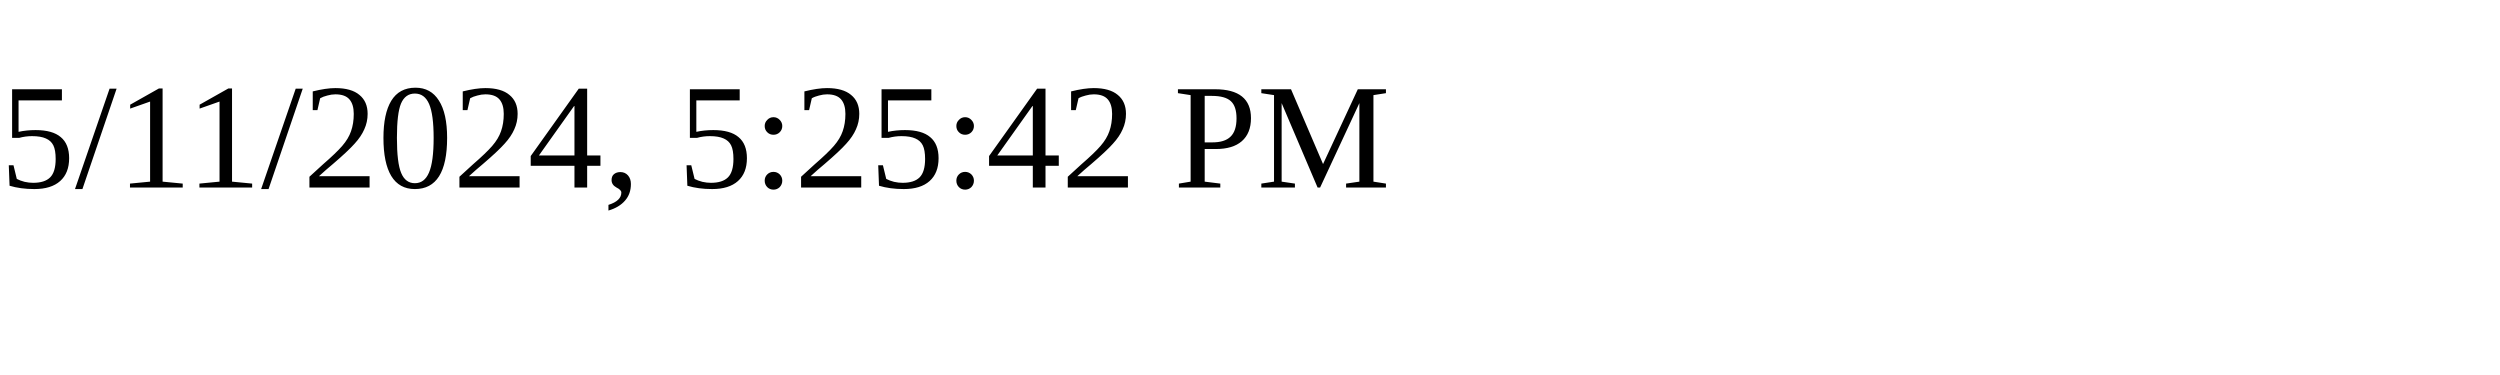
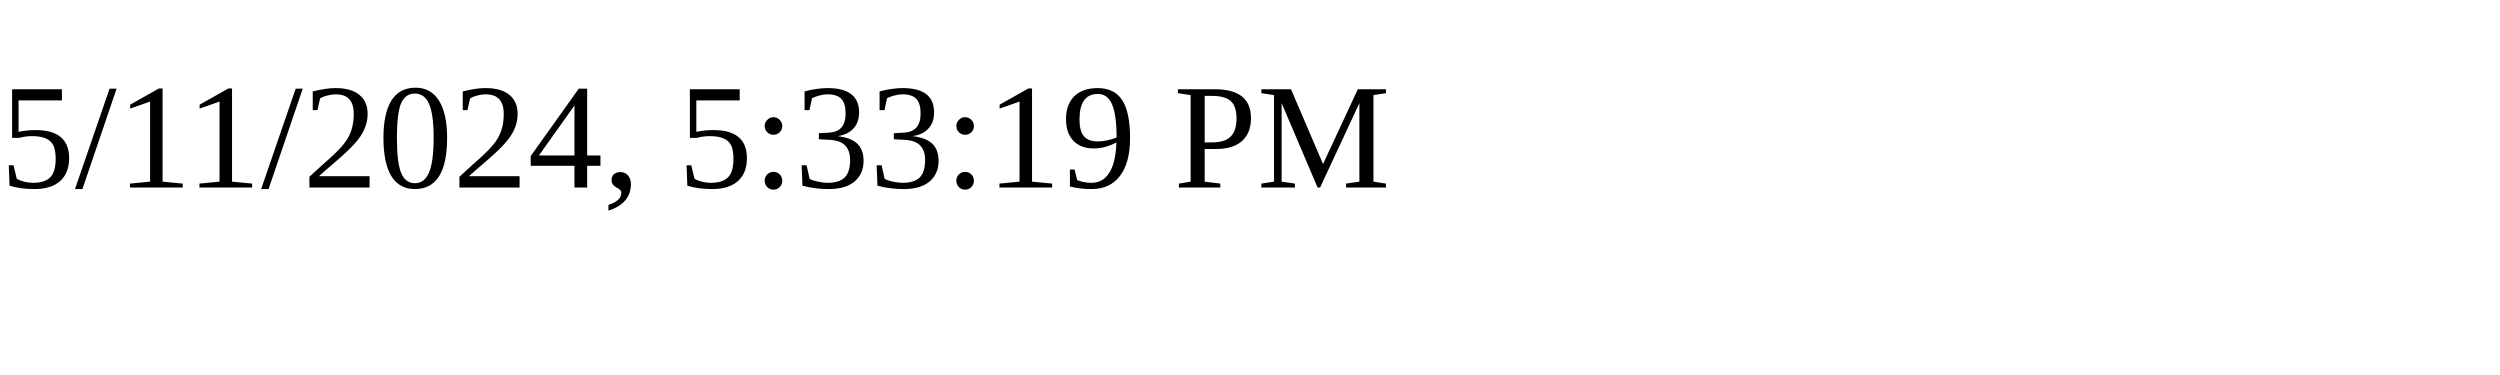
<svg xmlns="http://www.w3.org/2000/svg" height="30" width="200">
-   <text x="0" y="15">5/11/2024, 5:25:42 PM</text>
+   <text x="0" y="15">5/11/2024, 5:33:19 PM</text>
</svg>
